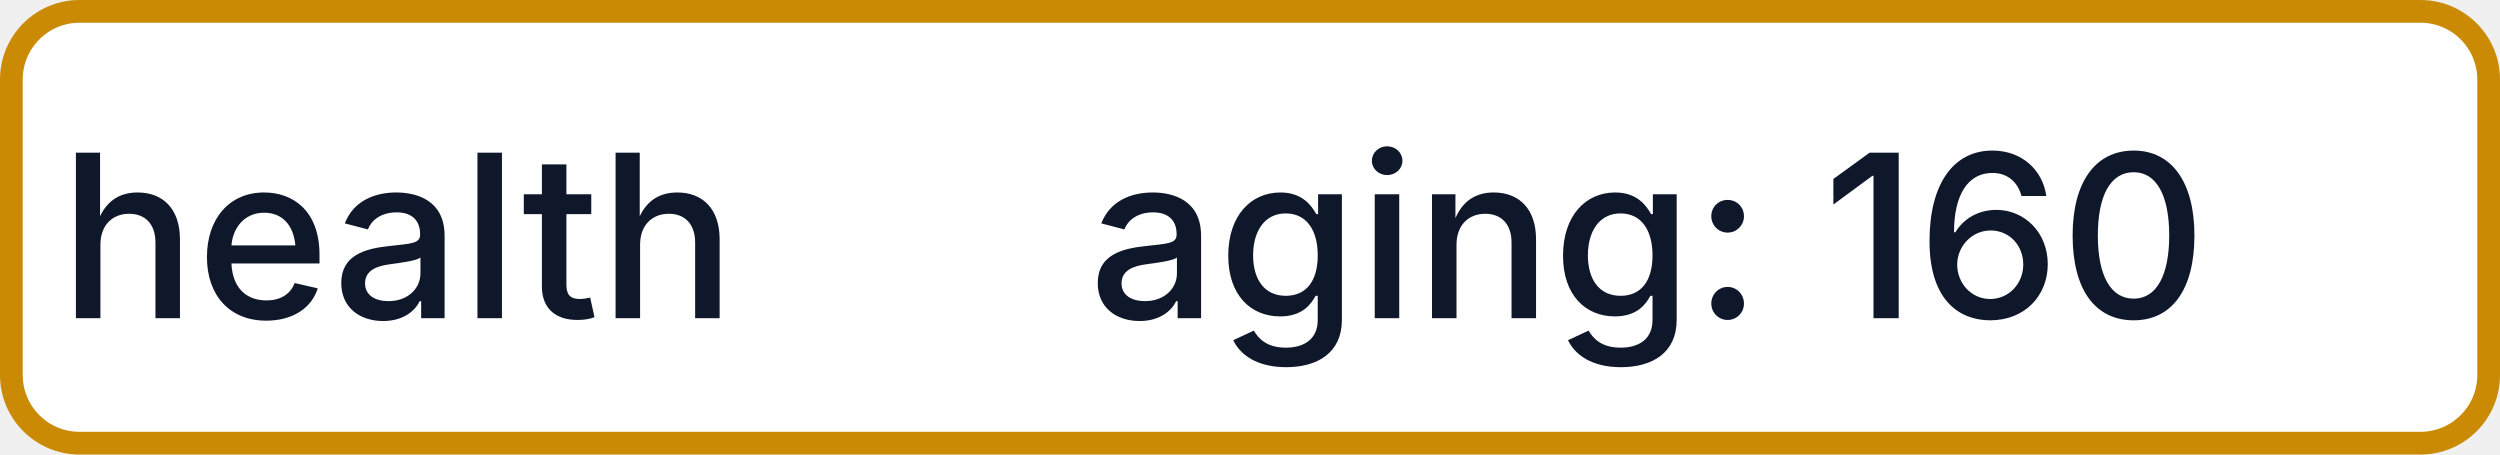
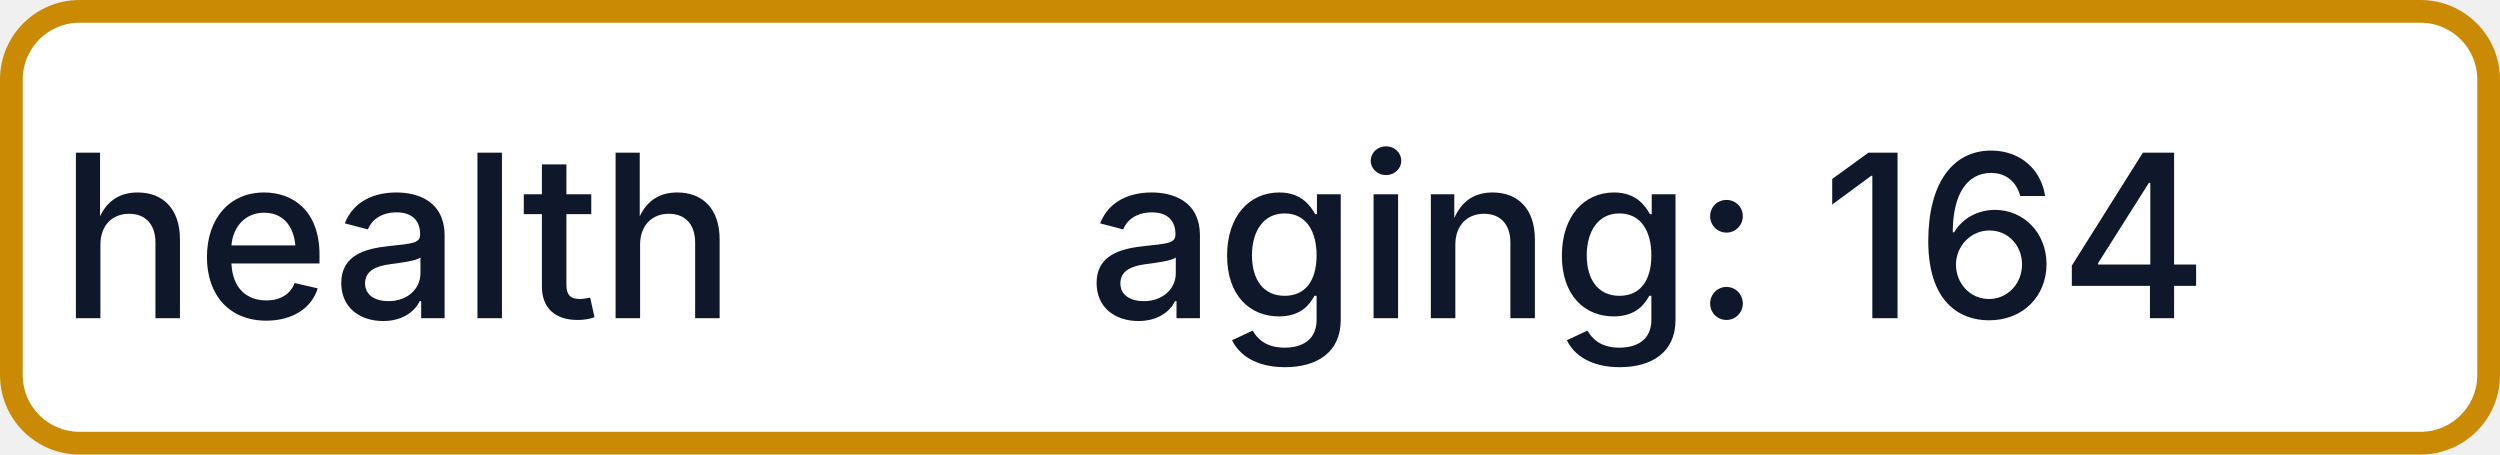
- <svg xmlns="http://www.w3.org/2000/svg" width="110" height="20" role="img" aria-label="health: aging: 160">
+ <svg xmlns="http://www.w3.org/2000/svg" width="110" height="20" role="img" aria-label="health: aging: 164">
  <rect x="0.5" y="0.5" width="109" height="19" rx="3" fill="#FFFFFF" stroke="#CA8A04" stroke-width="1" />
  <g fill="#0F172A" text-anchor="middle" font-family="-apple-system,BlinkMacSystemFont,Segoe UI,sans-serif" font-size="10" font-weight="500">
    <text x="17.5" y="14">health</text>
-     <text x="72.5" y="14" textLength="68" lengthAdjust="spacingAndGlyphs">aging: 160</text>
+     <text x="72.5" y="14" textLength="68" lengthAdjust="spacingAndGlyphs">aging: 164</text>
  </g>
</svg>
